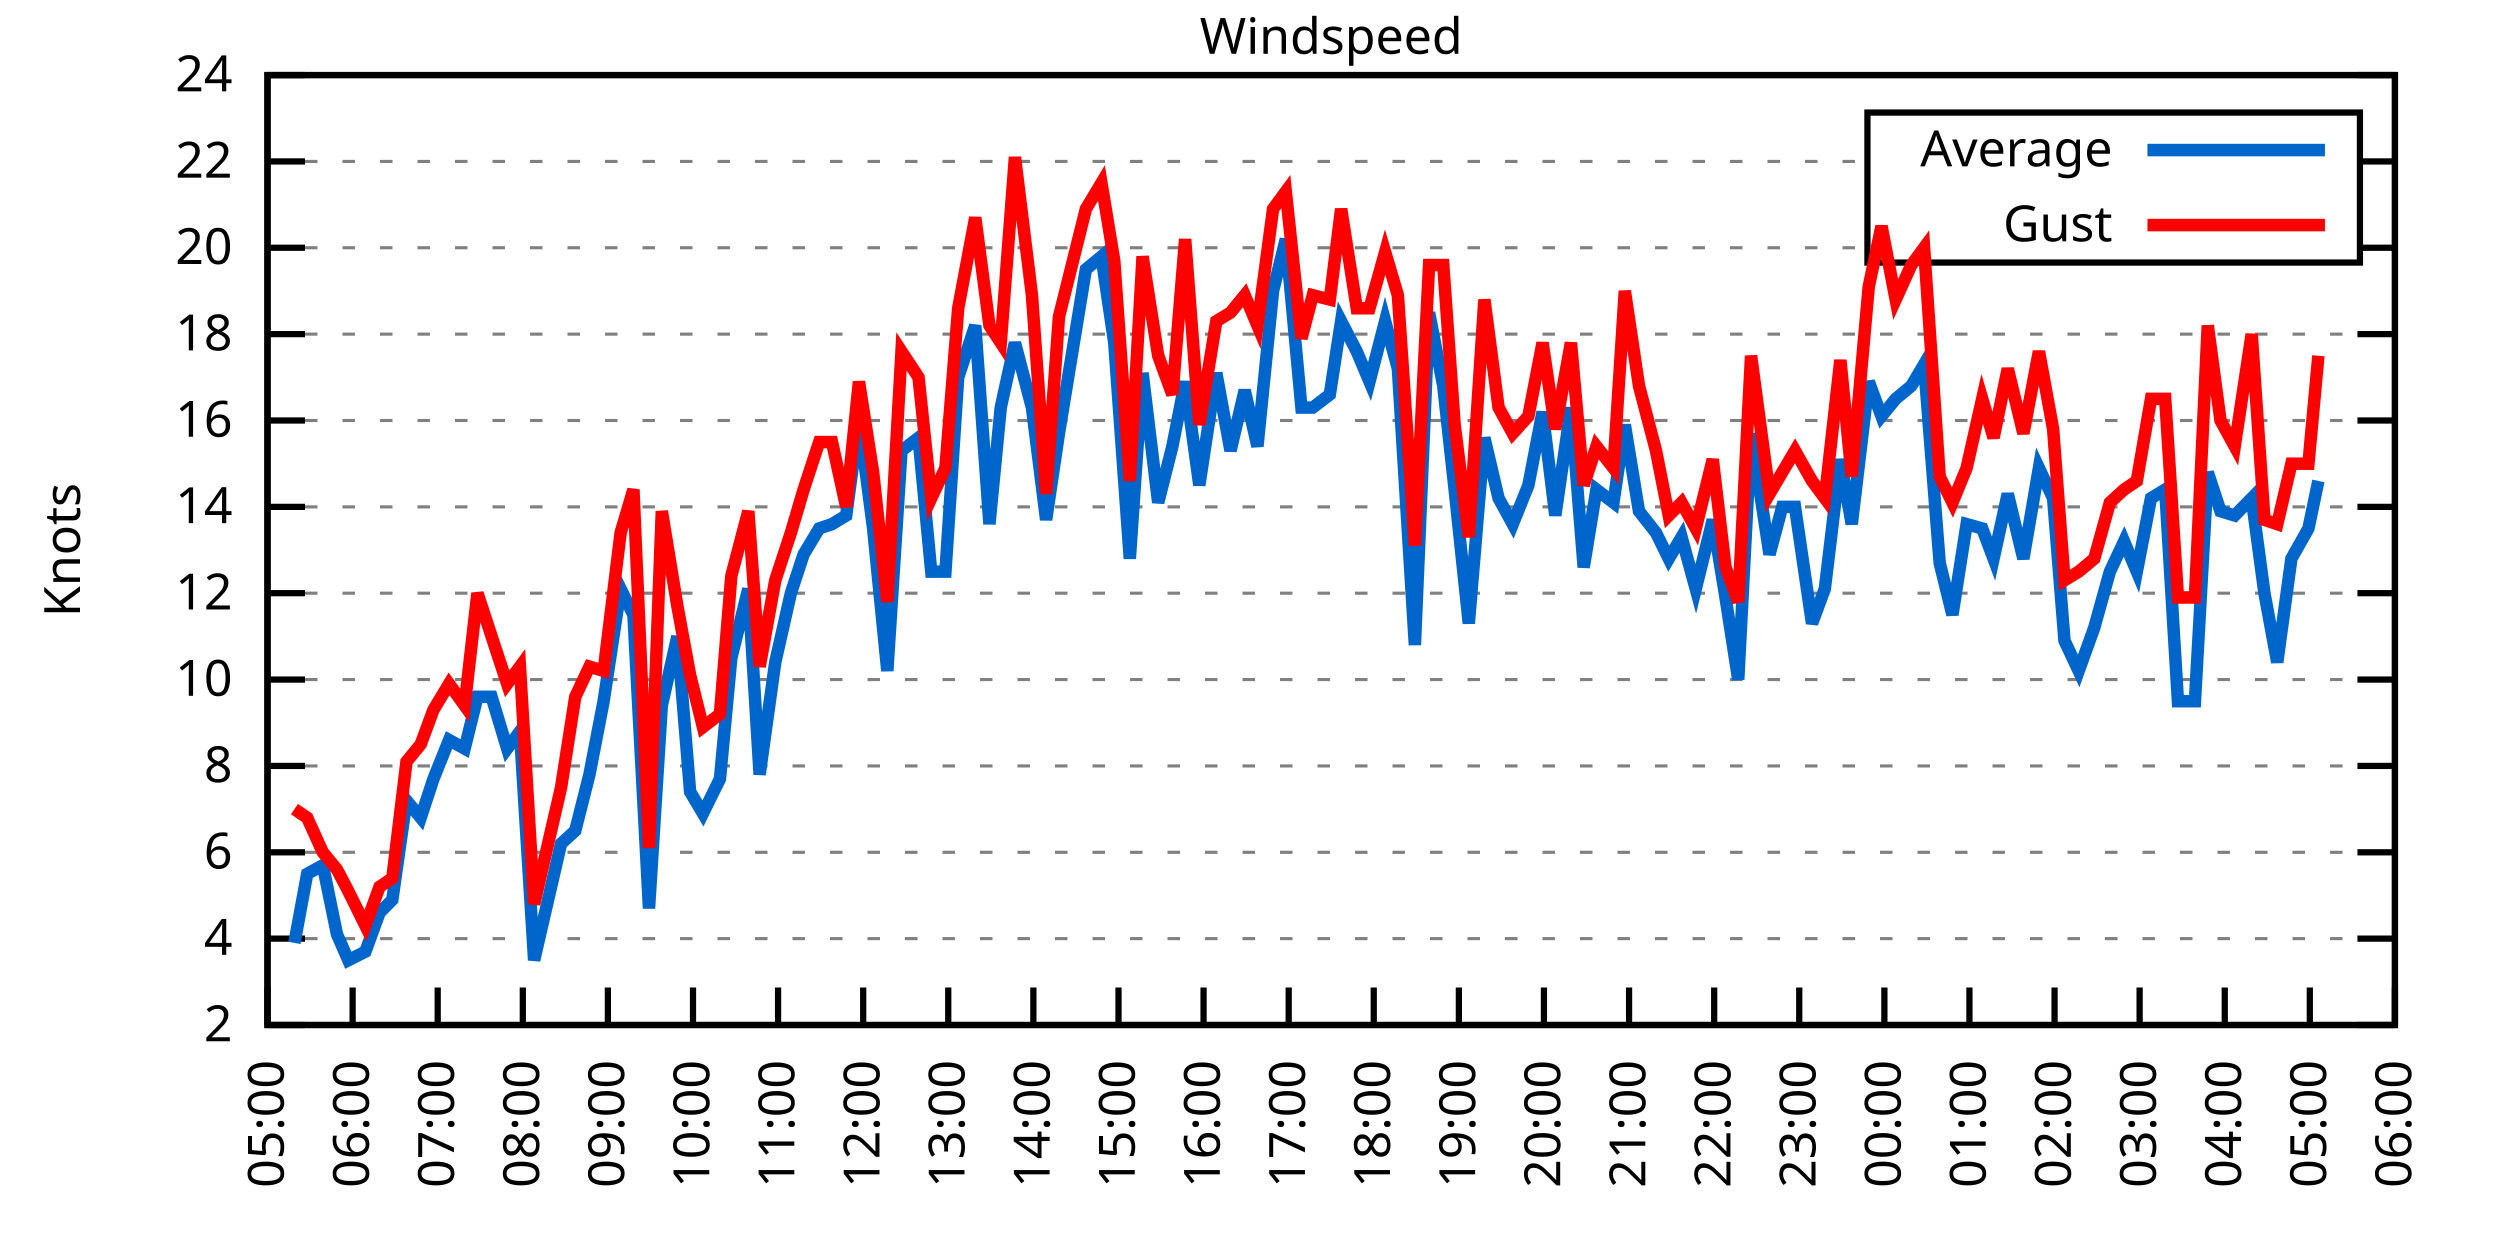
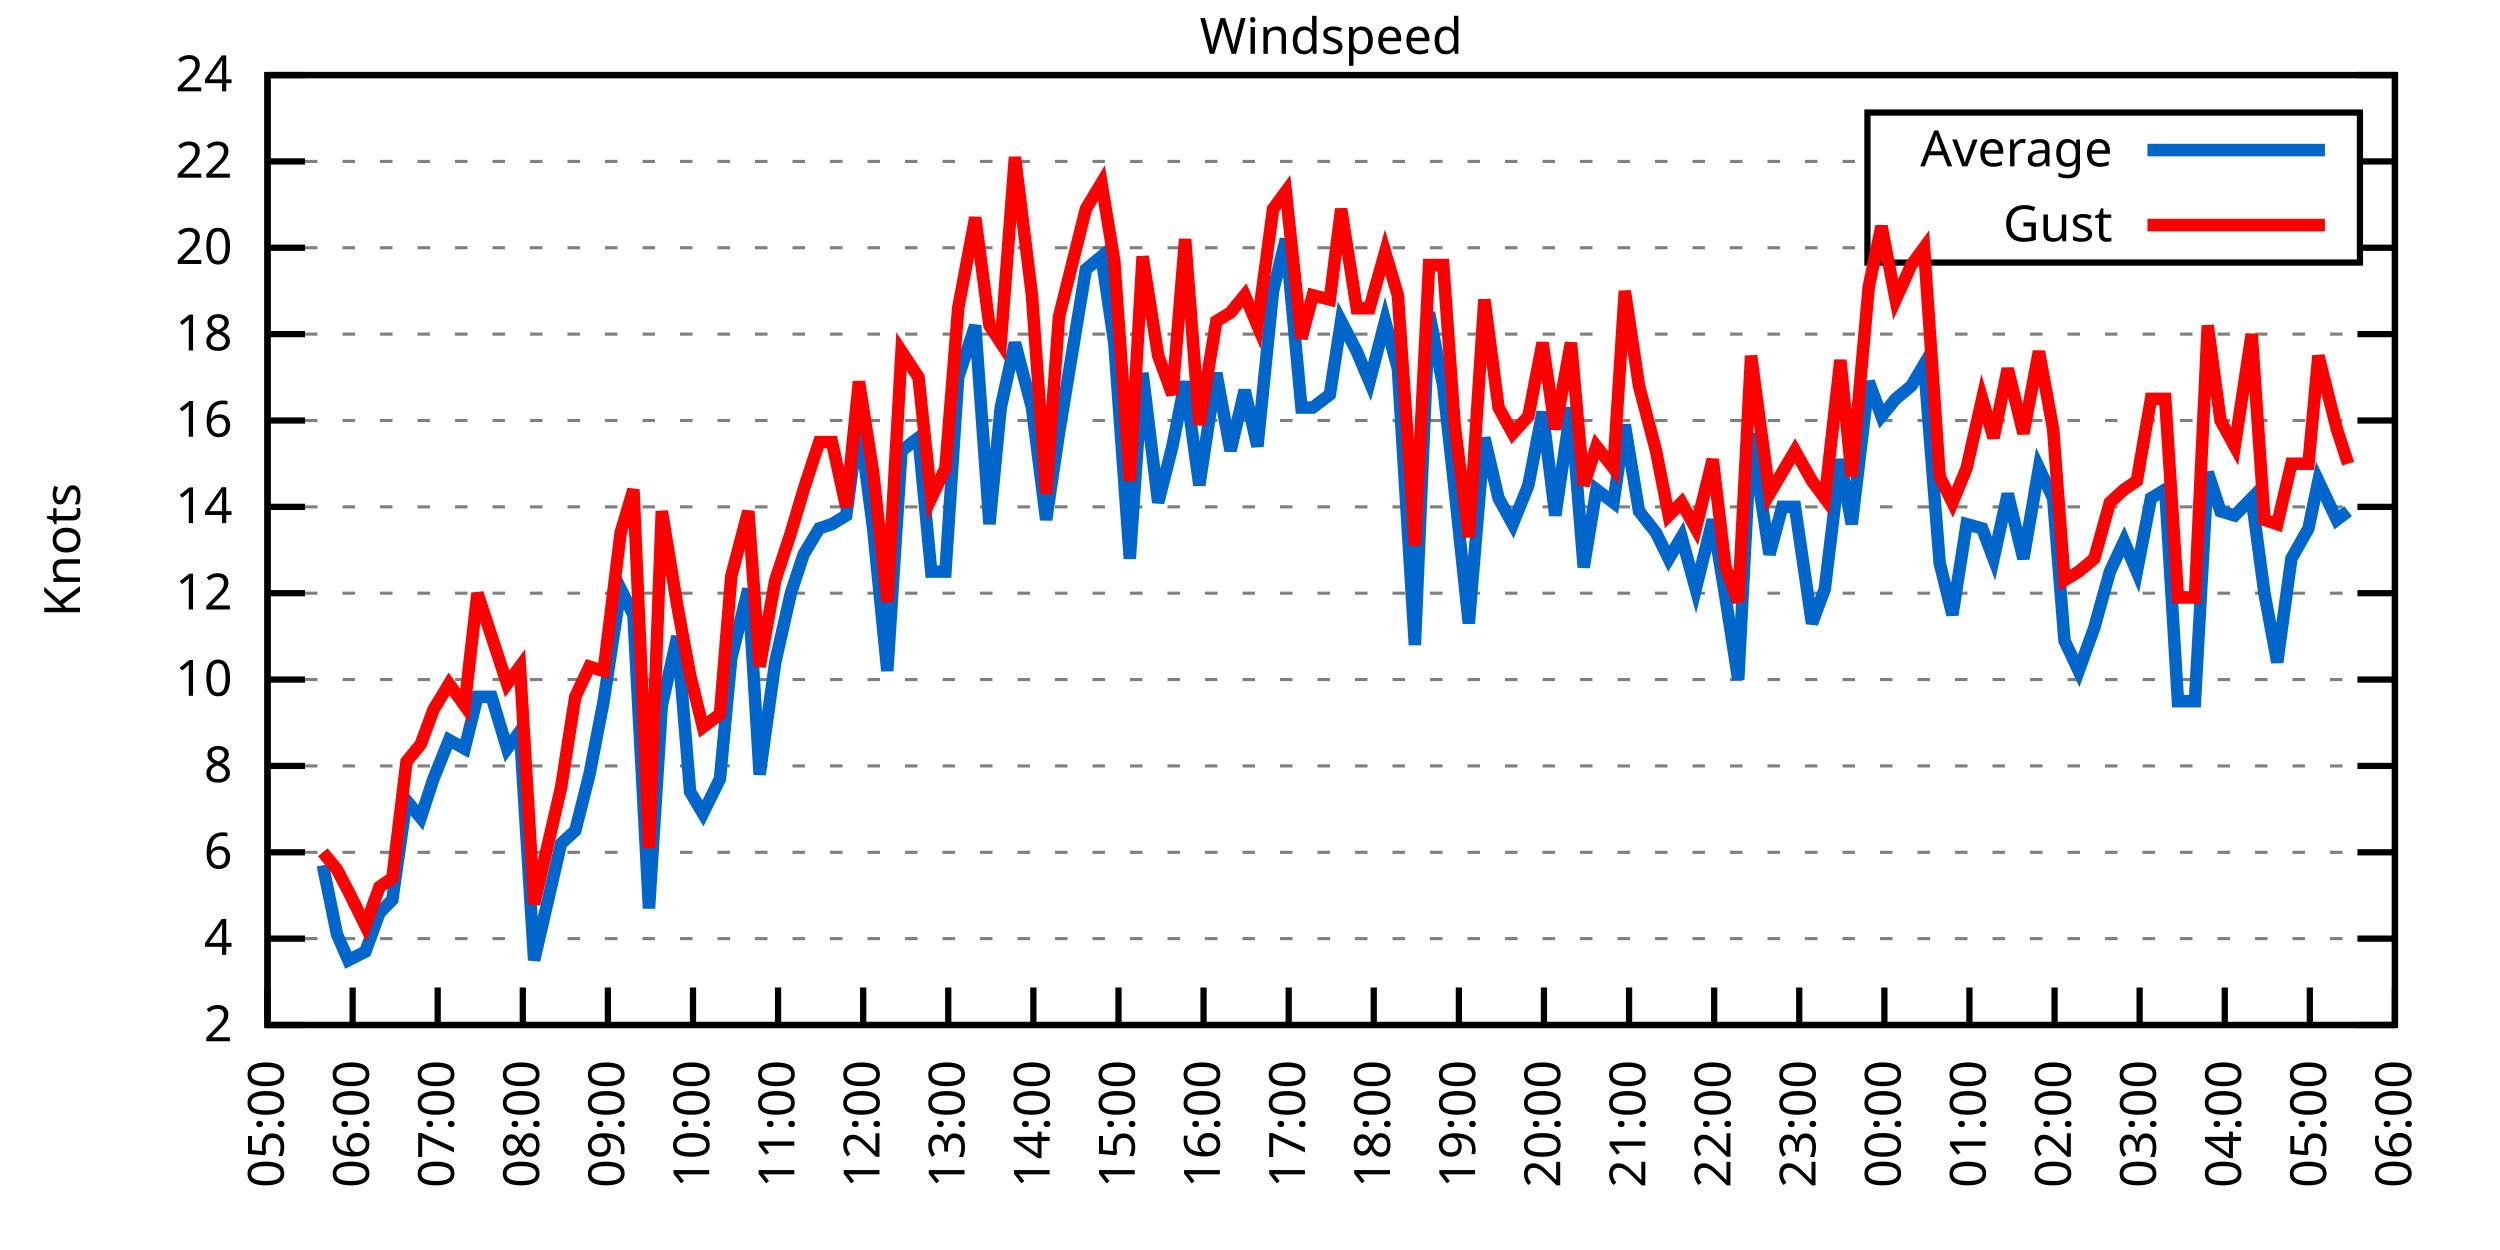
<svg xmlns="http://www.w3.org/2000/svg" xmlns:xlink="http://www.w3.org/1999/xlink" width="400" height="200" viewBox="0 0 400 200">
  <g id="gnuplot_canvas">
    <rect x="0" y="0" width="400" height="200" fill="none" />
    <defs>
      <circle id="gpDot" r="0.5" stroke-width="0.5" stroke="currentColor" />
      <path id="gpPt0" stroke-width="0.333" stroke="currentColor" d="M-1,0 h2 M0,-1 v2" />
      <path id="gpPt1" stroke-width="0.333" stroke="currentColor" d="M-1,-1 L1,1 M1,-1 L-1,1" />
      <path id="gpPt2" stroke-width="0.333" stroke="currentColor" d="M-1,0 L1,0 M0,-1 L0,1 M-1,-1 L1,1 M-1,1 L1,-1" />
      <rect id="gpPt3" stroke-width="0.333" stroke="currentColor" x="-1" y="-1" width="2" height="2" />
      <rect id="gpPt4" stroke-width="0.333" stroke="currentColor" fill="currentColor" x="-1" y="-1" width="2" height="2" />
      <circle id="gpPt5" stroke-width="0.333" stroke="currentColor" cx="0" cy="0" r="1" />
      <use xlink:href="#gpPt5" id="gpPt6" fill="currentColor" stroke="none" />
      <path id="gpPt7" stroke-width="0.333" stroke="currentColor" d="M0,-1.33 L-1.33,0.67 L1.33,0.67 z" />
      <use xlink:href="#gpPt7" id="gpPt8" fill="currentColor" stroke="none" />
      <use xlink:href="#gpPt7" id="gpPt9" stroke="currentColor" transform="rotate(180)" />
      <use xlink:href="#gpPt9" id="gpPt10" fill="currentColor" stroke="none" />
      <use xlink:href="#gpPt3" id="gpPt11" stroke="currentColor" transform="rotate(45)" />
      <use xlink:href="#gpPt11" id="gpPt12" fill="currentColor" stroke="none" />
      <path id="gpPt13" stroke-width="0.333" stroke="currentColor" d="M0,1.330 L1.265,0.411 L0.782,-1.067 L-0.782,-1.076 L-1.265,0.411 z" />
      <use xlink:href="#gpPt13" id="gpPt14" fill="currentColor" stroke="none" />
      <filter id="textbox" filterUnits="objectBoundingBox" x="0" y="0" height="1" width="1">
        <feFlood flood-color="white" flood-opacity="1" result="bgnd" />
        <feComposite in="SourceGraphic" in2="bgnd" operator="atop" />
      </filter>
      <filter id="greybox" filterUnits="objectBoundingBox" x="0" y="0" height="1" width="1">
        <feFlood flood-color="lightgrey" flood-opacity="1" result="grey" />
        <feComposite in="SourceGraphic" in2="grey" operator="atop" />
      </filter>
    </defs>
    <g fill="none" color="white" stroke="currentColor" stroke-width="1.00" stroke-linecap="butt" stroke-linejoin="miter">
</g>
    <g fill="none" color="black" stroke="currentColor" stroke-width="1.00" stroke-linecap="butt" stroke-linejoin="miter">
      <g stroke="none" shape-rendering="crispEdges">
        <polygon fill="rgb(255, 255, 255)" points="42.80,164.00 383.18,164.00 383.18,12.02 42.80,12.02 " />
      </g>
    </g>
    <g fill="none" color="black" stroke="currentColor" stroke-width="1.00" stroke-linecap="butt" stroke-linejoin="miter">
</g>
    <g fill="none" color="black" stroke="black" stroke-width="0.50" stroke-linecap="butt" stroke-linejoin="miter">
</g>
    <g fill="none" color="gray" stroke="currentColor" stroke-width="0.50" stroke-linecap="butt" stroke-linejoin="miter">
      <path stroke="gray" stroke-dasharray="2,4" class="gridline" d="M42.80,164.00 L383.19,164.00  " />
    </g>
    <g fill="none" color="gray" stroke="gray" stroke-width="1.00" stroke-linecap="butt" stroke-linejoin="miter">
</g>
    <g fill="none" color="black" stroke="currentColor" stroke-width="1.00" stroke-linecap="butt" stroke-linejoin="miter">
      <path stroke="black" d="M42.80,164.00 L48.80,164.00 M383.19,164.00 L377.19,164.00  " />
      <g transform="translate(37.20,166.60)" stroke="none" fill="black" font-family="Sans" font-size="8.00" text-anchor="end">
        <text>
          <tspan font-family="Sans"> 2</tspan>
        </text>
      </g>
    </g>
    <g fill="none" color="black" stroke="currentColor" stroke-width="1.00" stroke-linecap="butt" stroke-linejoin="miter">
</g>
    <g fill="none" color="black" stroke="black" stroke-width="0.50" stroke-linecap="butt" stroke-linejoin="miter">
</g>
    <g fill="none" color="gray" stroke="currentColor" stroke-width="0.50" stroke-linecap="butt" stroke-linejoin="miter">
      <path stroke="gray" stroke-dasharray="2,4" class="gridline" d="M42.80,150.18 L383.19,150.18  " />
    </g>
    <g fill="none" color="gray" stroke="gray" stroke-width="1.00" stroke-linecap="butt" stroke-linejoin="miter">
</g>
    <g fill="none" color="black" stroke="currentColor" stroke-width="1.00" stroke-linecap="butt" stroke-linejoin="miter">
      <path stroke="black" d="M42.80,150.18 L48.80,150.18 M383.19,150.18 L377.19,150.18  " />
      <g transform="translate(37.20,152.78)" stroke="none" fill="black" font-family="Sans" font-size="8.00" text-anchor="end">
        <text>
          <tspan font-family="Sans"> 4</tspan>
        </text>
      </g>
    </g>
    <g fill="none" color="black" stroke="currentColor" stroke-width="1.00" stroke-linecap="butt" stroke-linejoin="miter">
</g>
    <g fill="none" color="black" stroke="black" stroke-width="0.50" stroke-linecap="butt" stroke-linejoin="miter">
</g>
    <g fill="none" color="gray" stroke="currentColor" stroke-width="0.50" stroke-linecap="butt" stroke-linejoin="miter">
      <path stroke="gray" stroke-dasharray="2,4" class="gridline" d="M42.80,136.37 L383.19,136.37  " />
    </g>
    <g fill="none" color="gray" stroke="gray" stroke-width="1.00" stroke-linecap="butt" stroke-linejoin="miter">
</g>
    <g fill="none" color="black" stroke="currentColor" stroke-width="1.00" stroke-linecap="butt" stroke-linejoin="miter">
      <path stroke="black" d="M42.80,136.37 L48.80,136.37 M383.19,136.37 L377.19,136.37  " />
      <g transform="translate(37.20,138.97)" stroke="none" fill="black" font-family="Sans" font-size="8.00" text-anchor="end">
        <text>
          <tspan font-family="Sans"> 6</tspan>
        </text>
      </g>
    </g>
    <g fill="none" color="black" stroke="currentColor" stroke-width="1.00" stroke-linecap="butt" stroke-linejoin="miter">
</g>
    <g fill="none" color="black" stroke="black" stroke-width="0.50" stroke-linecap="butt" stroke-linejoin="miter">
</g>
    <g fill="none" color="gray" stroke="currentColor" stroke-width="0.50" stroke-linecap="butt" stroke-linejoin="miter">
      <path stroke="gray" stroke-dasharray="2,4" class="gridline" d="M42.80,122.55 L383.19,122.55  " />
    </g>
    <g fill="none" color="gray" stroke="gray" stroke-width="1.00" stroke-linecap="butt" stroke-linejoin="miter">
</g>
    <g fill="none" color="black" stroke="currentColor" stroke-width="1.00" stroke-linecap="butt" stroke-linejoin="miter">
      <path stroke="black" d="M42.80,122.55 L48.80,122.55 M383.19,122.55 L377.19,122.55  " />
      <g transform="translate(37.20,125.15)" stroke="none" fill="black" font-family="Sans" font-size="8.00" text-anchor="end">
        <text>
          <tspan font-family="Sans"> 8</tspan>
        </text>
      </g>
    </g>
    <g fill="none" color="black" stroke="currentColor" stroke-width="1.00" stroke-linecap="butt" stroke-linejoin="miter">
</g>
    <g fill="none" color="black" stroke="black" stroke-width="0.50" stroke-linecap="butt" stroke-linejoin="miter">
</g>
    <g fill="none" color="gray" stroke="currentColor" stroke-width="0.50" stroke-linecap="butt" stroke-linejoin="miter">
      <path stroke="gray" stroke-dasharray="2,4" class="gridline" d="M42.80,108.73 L383.19,108.73  " />
    </g>
    <g fill="none" color="gray" stroke="gray" stroke-width="1.00" stroke-linecap="butt" stroke-linejoin="miter">
</g>
    <g fill="none" color="black" stroke="currentColor" stroke-width="1.00" stroke-linecap="butt" stroke-linejoin="miter">
      <path stroke="black" d="M42.80,108.73 L48.80,108.73 M383.19,108.73 L377.19,108.73  " />
      <g transform="translate(37.20,111.33)" stroke="none" fill="black" font-family="Sans" font-size="8.00" text-anchor="end">
        <text>
          <tspan font-family="Sans"> 10</tspan>
        </text>
      </g>
    </g>
    <g fill="none" color="black" stroke="currentColor" stroke-width="1.00" stroke-linecap="butt" stroke-linejoin="miter">
</g>
    <g fill="none" color="black" stroke="black" stroke-width="0.50" stroke-linecap="butt" stroke-linejoin="miter">
</g>
    <g fill="none" color="gray" stroke="currentColor" stroke-width="0.50" stroke-linecap="butt" stroke-linejoin="miter">
      <path stroke="gray" stroke-dasharray="2,4" class="gridline" d="M42.80,94.91 L383.19,94.91  " />
    </g>
    <g fill="none" color="gray" stroke="gray" stroke-width="1.00" stroke-linecap="butt" stroke-linejoin="miter">
</g>
    <g fill="none" color="black" stroke="currentColor" stroke-width="1.00" stroke-linecap="butt" stroke-linejoin="miter">
      <path stroke="black" d="M42.80,94.91 L48.80,94.91 M383.19,94.91 L377.19,94.91  " />
      <g transform="translate(37.20,97.51)" stroke="none" fill="black" font-family="Sans" font-size="8.00" text-anchor="end">
        <text>
          <tspan font-family="Sans"> 12</tspan>
        </text>
      </g>
    </g>
    <g fill="none" color="black" stroke="currentColor" stroke-width="1.00" stroke-linecap="butt" stroke-linejoin="miter">
</g>
    <g fill="none" color="black" stroke="black" stroke-width="0.50" stroke-linecap="butt" stroke-linejoin="miter">
</g>
    <g fill="none" color="gray" stroke="currentColor" stroke-width="0.50" stroke-linecap="butt" stroke-linejoin="miter">
      <path stroke="gray" stroke-dasharray="2,4" class="gridline" d="M42.80,81.10 L383.19,81.10  " />
    </g>
    <g fill="none" color="gray" stroke="gray" stroke-width="1.00" stroke-linecap="butt" stroke-linejoin="miter">
</g>
    <g fill="none" color="black" stroke="currentColor" stroke-width="1.00" stroke-linecap="butt" stroke-linejoin="miter">
      <path stroke="black" d="M42.80,81.10 L48.80,81.10 M383.19,81.10 L377.19,81.10  " />
      <g transform="translate(37.20,83.70)" stroke="none" fill="black" font-family="Sans" font-size="8.00" text-anchor="end">
        <text>
          <tspan font-family="Sans"> 14</tspan>
        </text>
      </g>
    </g>
    <g fill="none" color="black" stroke="currentColor" stroke-width="1.00" stroke-linecap="butt" stroke-linejoin="miter">
</g>
    <g fill="none" color="black" stroke="black" stroke-width="0.50" stroke-linecap="butt" stroke-linejoin="miter">
</g>
    <g fill="none" color="gray" stroke="currentColor" stroke-width="0.50" stroke-linecap="butt" stroke-linejoin="miter">
      <path stroke="gray" stroke-dasharray="2,4" class="gridline" d="M42.80,67.28 L383.19,67.28  " />
    </g>
    <g fill="none" color="gray" stroke="gray" stroke-width="1.00" stroke-linecap="butt" stroke-linejoin="miter">
</g>
    <g fill="none" color="black" stroke="currentColor" stroke-width="1.00" stroke-linecap="butt" stroke-linejoin="miter">
      <path stroke="black" d="M42.80,67.28 L48.80,67.28 M383.19,67.28 L377.19,67.28  " />
      <g transform="translate(37.20,69.88)" stroke="none" fill="black" font-family="Sans" font-size="8.00" text-anchor="end">
        <text>
          <tspan font-family="Sans"> 16</tspan>
        </text>
      </g>
    </g>
    <g fill="none" color="black" stroke="currentColor" stroke-width="1.00" stroke-linecap="butt" stroke-linejoin="miter">
</g>
    <g fill="none" color="black" stroke="black" stroke-width="0.50" stroke-linecap="butt" stroke-linejoin="miter">
</g>
    <g fill="none" color="gray" stroke="currentColor" stroke-width="0.50" stroke-linecap="butt" stroke-linejoin="miter">
      <path stroke="gray" stroke-dasharray="2,4" class="gridline" d="M42.80,53.46 L383.19,53.46  " />
    </g>
    <g fill="none" color="gray" stroke="gray" stroke-width="1.00" stroke-linecap="butt" stroke-linejoin="miter">
</g>
    <g fill="none" color="black" stroke="currentColor" stroke-width="1.00" stroke-linecap="butt" stroke-linejoin="miter">
      <path stroke="black" d="M42.80,53.46 L48.80,53.46 M383.19,53.46 L377.19,53.46  " />
      <g transform="translate(37.20,56.06)" stroke="none" fill="black" font-family="Sans" font-size="8.00" text-anchor="end">
        <text>
          <tspan font-family="Sans"> 18</tspan>
        </text>
      </g>
    </g>
    <g fill="none" color="black" stroke="currentColor" stroke-width="1.00" stroke-linecap="butt" stroke-linejoin="miter">
</g>
    <g fill="none" color="black" stroke="black" stroke-width="0.50" stroke-linecap="butt" stroke-linejoin="miter">
</g>
    <g fill="none" color="gray" stroke="currentColor" stroke-width="0.50" stroke-linecap="butt" stroke-linejoin="miter">
      <path stroke="gray" stroke-dasharray="2,4" class="gridline" d="M42.80,39.64 L298.79,39.64 M377.59,39.64 L383.19,39.64  " />
    </g>
    <g fill="none" color="gray" stroke="gray" stroke-width="1.00" stroke-linecap="butt" stroke-linejoin="miter">
</g>
    <g fill="none" color="black" stroke="currentColor" stroke-width="1.00" stroke-linecap="butt" stroke-linejoin="miter">
      <path stroke="black" d="M42.80,39.64 L48.80,39.64 M383.19,39.64 L377.19,39.64  " />
      <g transform="translate(37.20,42.24)" stroke="none" fill="black" font-family="Sans" font-size="8.00" text-anchor="end">
        <text>
          <tspan font-family="Sans"> 20</tspan>
        </text>
      </g>
    </g>
    <g fill="none" color="black" stroke="currentColor" stroke-width="1.00" stroke-linecap="butt" stroke-linejoin="miter">
</g>
    <g fill="none" color="black" stroke="black" stroke-width="0.50" stroke-linecap="butt" stroke-linejoin="miter">
</g>
    <g fill="none" color="gray" stroke="currentColor" stroke-width="0.50" stroke-linecap="butt" stroke-linejoin="miter">
      <path stroke="gray" stroke-dasharray="2,4" class="gridline" d="M42.80,25.83 L298.79,25.83 M377.59,25.83 L383.19,25.83  " />
    </g>
    <g fill="none" color="gray" stroke="gray" stroke-width="1.00" stroke-linecap="butt" stroke-linejoin="miter">
</g>
    <g fill="none" color="black" stroke="currentColor" stroke-width="1.00" stroke-linecap="butt" stroke-linejoin="miter">
      <path stroke="black" d="M42.80,25.83 L48.80,25.83 M383.19,25.83 L377.19,25.83  " />
      <g transform="translate(37.20,28.43)" stroke="none" fill="black" font-family="Sans" font-size="8.00" text-anchor="end">
        <text>
          <tspan font-family="Sans"> 22</tspan>
        </text>
      </g>
    </g>
    <g fill="none" color="black" stroke="currentColor" stroke-width="1.00" stroke-linecap="butt" stroke-linejoin="miter">
</g>
    <g fill="none" color="black" stroke="black" stroke-width="0.50" stroke-linecap="butt" stroke-linejoin="miter">
</g>
    <g fill="none" color="gray" stroke="currentColor" stroke-width="0.50" stroke-linecap="butt" stroke-linejoin="miter">
      <path stroke="gray" stroke-dasharray="2,4" class="gridline" d="M42.80,12.01 L383.19,12.01  " />
    </g>
    <g fill="none" color="gray" stroke="gray" stroke-width="1.00" stroke-linecap="butt" stroke-linejoin="miter">
</g>
    <g fill="none" color="black" stroke="currentColor" stroke-width="1.00" stroke-linecap="butt" stroke-linejoin="miter">
      <path stroke="black" d="M42.80,12.01 L48.80,12.01 M383.19,12.01 L377.19,12.01  " />
      <g transform="translate(37.20,14.61)" stroke="none" fill="black" font-family="Sans" font-size="8.00" text-anchor="end">
        <text>
          <tspan font-family="Sans"> 24</tspan>
        </text>
      </g>
    </g>
    <g fill="none" color="black" stroke="currentColor" stroke-width="1.00" stroke-linecap="butt" stroke-linejoin="miter">
      <path stroke="black" d="M42.80,164.00 L42.80,158.00  " />
      <g transform="translate(45.40,169.60) rotate(270.00)" stroke="none" fill="black" font-family="Sans" font-size="8.00" text-anchor="end">
        <text>
          <tspan font-family="Sans">05:00</tspan>
        </text>
      </g>
    </g>
    <g fill="none" color="black" stroke="currentColor" stroke-width="1.00" stroke-linecap="butt" stroke-linejoin="miter">
      <path stroke="black" d="M56.42,164.00 L56.42,158.00  " />
      <g transform="translate(59.02,169.60) rotate(270.00)" stroke="none" fill="black" font-family="Sans" font-size="8.00" text-anchor="end">
        <text>
          <tspan font-family="Sans">06:00</tspan>
        </text>
      </g>
    </g>
    <g fill="none" color="black" stroke="currentColor" stroke-width="1.00" stroke-linecap="butt" stroke-linejoin="miter">
      <path stroke="black" d="M70.03,164.00 L70.03,158.00  " />
      <g transform="translate(72.63,169.60) rotate(270.00)" stroke="none" fill="black" font-family="Sans" font-size="8.00" text-anchor="end">
        <text>
          <tspan font-family="Sans">07:00</tspan>
        </text>
      </g>
    </g>
    <g fill="none" color="black" stroke="currentColor" stroke-width="1.00" stroke-linecap="butt" stroke-linejoin="miter">
      <path stroke="black" d="M83.65,164.00 L83.65,158.00  " />
      <g transform="translate(86.25,169.60) rotate(270.00)" stroke="none" fill="black" font-family="Sans" font-size="8.00" text-anchor="end">
        <text>
          <tspan font-family="Sans">08:00</tspan>
        </text>
      </g>
    </g>
    <g fill="none" color="black" stroke="currentColor" stroke-width="1.00" stroke-linecap="butt" stroke-linejoin="miter">
      <path stroke="black" d="M97.26,164.00 L97.26,158.00  " />
      <g transform="translate(99.86,169.60) rotate(270.00)" stroke="none" fill="black" font-family="Sans" font-size="8.00" text-anchor="end">
        <text>
          <tspan font-family="Sans">09:00</tspan>
        </text>
      </g>
    </g>
    <g fill="none" color="black" stroke="currentColor" stroke-width="1.00" stroke-linecap="butt" stroke-linejoin="miter">
      <path stroke="black" d="M110.88,164.00 L110.88,158.00  " />
      <g transform="translate(113.48,169.60) rotate(270.00)" stroke="none" fill="black" font-family="Sans" font-size="8.00" text-anchor="end">
        <text>
          <tspan font-family="Sans">10:00</tspan>
        </text>
      </g>
    </g>
    <g fill="none" color="black" stroke="currentColor" stroke-width="1.00" stroke-linecap="butt" stroke-linejoin="miter">
      <path stroke="black" d="M124.49,164.00 L124.49,158.00  " />
      <g transform="translate(127.09,169.60) rotate(270.00)" stroke="none" fill="black" font-family="Sans" font-size="8.00" text-anchor="end">
        <text>
          <tspan font-family="Sans">11:00</tspan>
        </text>
      </g>
    </g>
    <g fill="none" color="black" stroke="currentColor" stroke-width="1.00" stroke-linecap="butt" stroke-linejoin="miter">
      <path stroke="black" d="M138.11,164.00 L138.11,158.00  " />
      <g transform="translate(140.71,169.60) rotate(270.00)" stroke="none" fill="black" font-family="Sans" font-size="8.00" text-anchor="end">
        <text>
          <tspan font-family="Sans">12:00</tspan>
        </text>
      </g>
    </g>
    <g fill="none" color="black" stroke="currentColor" stroke-width="1.00" stroke-linecap="butt" stroke-linejoin="miter">
      <path stroke="black" d="M151.72,164.00 L151.72,158.00  " />
      <g transform="translate(154.32,169.60) rotate(270.00)" stroke="none" fill="black" font-family="Sans" font-size="8.00" text-anchor="end">
        <text>
          <tspan font-family="Sans">13:00</tspan>
        </text>
      </g>
    </g>
    <g fill="none" color="black" stroke="currentColor" stroke-width="1.00" stroke-linecap="butt" stroke-linejoin="miter">
      <path stroke="black" d="M165.34,164.00 L165.34,158.00  " />
      <g transform="translate(167.94,169.60) rotate(270.00)" stroke="none" fill="black" font-family="Sans" font-size="8.00" text-anchor="end">
        <text>
          <tspan font-family="Sans">14:00</tspan>
        </text>
      </g>
    </g>
    <g fill="none" color="black" stroke="currentColor" stroke-width="1.00" stroke-linecap="butt" stroke-linejoin="miter">
      <path stroke="black" d="M178.96,164.00 L178.96,158.00  " />
      <g transform="translate(181.56,169.60) rotate(270.00)" stroke="none" fill="black" font-family="Sans" font-size="8.00" text-anchor="end">
        <text>
          <tspan font-family="Sans">15:00</tspan>
        </text>
      </g>
    </g>
    <g fill="none" color="black" stroke="currentColor" stroke-width="1.00" stroke-linecap="butt" stroke-linejoin="miter">
      <path stroke="black" d="M192.57,164.00 L192.57,158.00  " />
      <g transform="translate(195.17,169.60) rotate(270.00)" stroke="none" fill="black" font-family="Sans" font-size="8.00" text-anchor="end">
        <text>
          <tspan font-family="Sans">16:00</tspan>
        </text>
      </g>
    </g>
    <g fill="none" color="black" stroke="currentColor" stroke-width="1.00" stroke-linecap="butt" stroke-linejoin="miter">
      <path stroke="black" d="M206.19,164.00 L206.19,158.00  " />
      <g transform="translate(208.79,169.60) rotate(270.00)" stroke="none" fill="black" font-family="Sans" font-size="8.00" text-anchor="end">
        <text>
          <tspan font-family="Sans">17:00</tspan>
        </text>
      </g>
    </g>
    <g fill="none" color="black" stroke="currentColor" stroke-width="1.00" stroke-linecap="butt" stroke-linejoin="miter">
      <path stroke="black" d="M219.80,164.00 L219.80,158.00  " />
      <g transform="translate(222.40,169.60) rotate(270.00)" stroke="none" fill="black" font-family="Sans" font-size="8.00" text-anchor="end">
        <text>
          <tspan font-family="Sans">18:00</tspan>
        </text>
      </g>
    </g>
    <g fill="none" color="black" stroke="currentColor" stroke-width="1.00" stroke-linecap="butt" stroke-linejoin="miter">
      <path stroke="black" d="M233.42,164.00 L233.42,158.00  " />
      <g transform="translate(236.02,169.60) rotate(270.00)" stroke="none" fill="black" font-family="Sans" font-size="8.00" text-anchor="end">
        <text>
          <tspan font-family="Sans">19:00</tspan>
        </text>
      </g>
    </g>
    <g fill="none" color="black" stroke="currentColor" stroke-width="1.00" stroke-linecap="butt" stroke-linejoin="miter">
      <path stroke="black" d="M247.03,164.00 L247.03,158.00  " />
      <g transform="translate(249.63,169.60) rotate(270.00)" stroke="none" fill="black" font-family="Sans" font-size="8.00" text-anchor="end">
        <text>
          <tspan font-family="Sans">20:00</tspan>
        </text>
      </g>
    </g>
    <g fill="none" color="black" stroke="currentColor" stroke-width="1.00" stroke-linecap="butt" stroke-linejoin="miter">
      <path stroke="black" d="M260.65,164.00 L260.65,158.00  " />
      <g transform="translate(263.25,169.60) rotate(270.00)" stroke="none" fill="black" font-family="Sans" font-size="8.00" text-anchor="end">
        <text>
          <tspan font-family="Sans">21:00</tspan>
        </text>
      </g>
    </g>
    <g fill="none" color="black" stroke="currentColor" stroke-width="1.00" stroke-linecap="butt" stroke-linejoin="miter">
      <path stroke="black" d="M274.27,164.00 L274.27,158.00  " />
      <g transform="translate(276.87,169.60) rotate(270.00)" stroke="none" fill="black" font-family="Sans" font-size="8.00" text-anchor="end">
        <text>
          <tspan font-family="Sans">22:00</tspan>
        </text>
      </g>
    </g>
    <g fill="none" color="black" stroke="currentColor" stroke-width="1.00" stroke-linecap="butt" stroke-linejoin="miter">
      <path stroke="black" d="M287.88,164.00 L287.88,158.00  " />
      <g transform="translate(290.48,169.60) rotate(270.00)" stroke="none" fill="black" font-family="Sans" font-size="8.00" text-anchor="end">
        <text>
          <tspan font-family="Sans">23:00</tspan>
        </text>
      </g>
    </g>
    <g fill="none" color="black" stroke="currentColor" stroke-width="1.00" stroke-linecap="butt" stroke-linejoin="miter">
      <path stroke="black" d="M301.50,164.00 L301.50,158.00  " />
      <g transform="translate(304.10,169.60) rotate(270.00)" stroke="none" fill="black" font-family="Sans" font-size="8.00" text-anchor="end">
        <text>
          <tspan font-family="Sans">00:00</tspan>
        </text>
      </g>
    </g>
    <g fill="none" color="black" stroke="currentColor" stroke-width="1.00" stroke-linecap="butt" stroke-linejoin="miter">
      <path stroke="black" d="M315.11,164.00 L315.11,158.00  " />
      <g transform="translate(317.71,169.60) rotate(270.00)" stroke="none" fill="black" font-family="Sans" font-size="8.00" text-anchor="end">
        <text>
          <tspan font-family="Sans">01:00</tspan>
        </text>
      </g>
    </g>
    <g fill="none" color="black" stroke="currentColor" stroke-width="1.00" stroke-linecap="butt" stroke-linejoin="miter">
      <path stroke="black" d="M328.73,164.00 L328.73,158.00  " />
      <g transform="translate(331.33,169.60) rotate(270.00)" stroke="none" fill="black" font-family="Sans" font-size="8.00" text-anchor="end">
        <text>
          <tspan font-family="Sans">02:00</tspan>
        </text>
      </g>
    </g>
    <g fill="none" color="black" stroke="currentColor" stroke-width="1.00" stroke-linecap="butt" stroke-linejoin="miter">
      <path stroke="black" d="M342.34,164.00 L342.34,158.00  " />
      <g transform="translate(344.94,169.60) rotate(270.00)" stroke="none" fill="black" font-family="Sans" font-size="8.00" text-anchor="end">
        <text>
          <tspan font-family="Sans">03:00</tspan>
        </text>
      </g>
    </g>
    <g fill="none" color="black" stroke="currentColor" stroke-width="1.00" stroke-linecap="butt" stroke-linejoin="miter">
      <path stroke="black" d="M355.96,164.00 L355.96,158.00  " />
      <g transform="translate(358.56,169.60) rotate(270.00)" stroke="none" fill="black" font-family="Sans" font-size="8.00" text-anchor="end">
        <text>
          <tspan font-family="Sans">04:00</tspan>
        </text>
      </g>
    </g>
    <g fill="none" color="black" stroke="currentColor" stroke-width="1.00" stroke-linecap="butt" stroke-linejoin="miter">
      <path stroke="black" d="M369.57,164.00 L369.57,158.00  " />
      <g transform="translate(372.17,169.60) rotate(270.00)" stroke="none" fill="black" font-family="Sans" font-size="8.00" text-anchor="end">
        <text>
          <tspan font-family="Sans">05:00</tspan>
        </text>
      </g>
    </g>
    <g fill="none" color="black" stroke="currentColor" stroke-width="1.00" stroke-linecap="butt" stroke-linejoin="miter">
      <path stroke="black" d="M383.19,164.00 L383.19,158.00  " />
      <g transform="translate(385.79,169.60) rotate(270.00)" stroke="none" fill="black" font-family="Sans" font-size="8.00" text-anchor="end">
        <text>
          <tspan font-family="Sans">06:00</tspan>
        </text>
      </g>
    </g>
    <g fill="none" color="black" stroke="currentColor" stroke-width="1.00" stroke-linecap="butt" stroke-linejoin="miter">
</g>
    <g fill="none" color="black" stroke="currentColor" stroke-width="1.00" stroke-linecap="butt" stroke-linejoin="miter">
      <path stroke="black" d="M42.80,12.01 L42.80,164.00 L383.19,164.00 L383.19,12.01 L42.80,12.01 Z  " />
    </g>
    <g fill="none" color="black" stroke="currentColor" stroke-width="1.00" stroke-linecap="butt" stroke-linejoin="miter">
</g>
    <g fill="none" color="black" stroke="currentColor" stroke-width="1.00" stroke-linecap="butt" stroke-linejoin="miter">
      <path stroke="black" d="M298.79,42.01 L298.79,18.01 L377.59,18.01 L377.59,42.01 L298.79,42.01 Z  " />
    </g>
    <g id="Windspeed_plot_1">
      <g fill="none" color="white" stroke="black" stroke-width="2.00" stroke-linecap="butt" stroke-linejoin="miter">
</g>
      <g fill="none" color="black" stroke="currentColor" stroke-width="2.00" stroke-linecap="butt" stroke-linejoin="miter">
        <g transform="translate(337.99,26.61)" stroke="none" fill="black" font-family="Sans" font-size="8.00" text-anchor="end">
          <text>
            <tspan font-family="Sans">Average</tspan>
          </text>
        </g>
      </g>
      <g fill="none" color="black" stroke="currentColor" stroke-width="2.00" stroke-linecap="butt" stroke-linejoin="miter">
-         <path stroke="rgb(  0, 102, 204)" d="M343.59,24.01 L371.99,24.01 M47.11,150.87 L49.15,139.82 L51.65,138.44 L53.92,149.49 L55.73,153.64 L58.46,152.26   L60.73,146.04 L62.77,143.96 L65.04,128.08 L67.31,130.84 L69.35,124.62 L71.85,118.40 L74.34,119.78 L76.39,111.49   L78.65,111.49 L81.15,119.78 L83.19,117.02 L85.46,153.64 L89.77,134.98 L92.04,132.91 L94.31,123.93 L96.58,112.19   L99.30,94.22 L101.35,98.37 L103.84,145.35 L105.89,112.88 L108.38,101.82 L110.42,126.69 L112.47,130.15 L115.19,124.62   L117.01,105.28 L119.73,94.22 L121.54,123.93 L124.04,105.97 L126.54,94.91 L128.58,88.70 L131.07,84.55 L133.12,83.86   L135.39,82.48 L137.43,67.28 L139.70,84.55 L141.97,107.35 L144.24,72.12 L146.96,70.04 L149.00,91.46 L151.27,91.46   L153.31,60.37 L156.04,52.08 L158.31,83.86 L160.12,65.21 L162.39,54.84 L165.11,65.21 L167.38,83.17 L169.43,69.35   L173.74,43.10 L176.23,41.03 L178.28,54.84 L180.77,89.39 L182.81,59.68 L185.31,80.41 L187.58,71.42 L189.62,61.06   L191.89,77.64 L194.61,59.68 L196.88,72.12 L199.15,62.44 L201.19,71.42 L203.69,46.55 L205.73,38.26 L208.23,65.21   L210.04,65.21 L212.77,63.13 L214.58,51.39 L217.08,56.23 L219.12,61.06 L221.62,51.39 L223.66,58.99 L226.38,103.20   L228.65,50.01 L230.92,61.75 L232.74,78.33 L235.01,99.75 L237.50,70.04 L239.77,79.71 L242.04,83.86 L244.54,77.64   L246.81,65.90 L248.85,82.48 L251.35,65.21 L253.39,90.77 L255.43,78.33 L258.15,80.41 L259.97,67.97 L262.24,81.79   L264.96,85.24 L267.00,89.39 L269.05,85.93 L271.32,94.22 L274.04,83.17 L276.08,95.60 L278.12,108.73 L280.17,69.35   L283.12,88.70 L285.16,81.10 L287.20,81.10 L289.92,99.75 L291.97,94.22 L294.46,73.50 L296.28,83.86 L299.00,61.06   L301.04,66.59 L303.31,63.82 L305.81,61.75 L307.85,58.30 L310.35,90.08 L312.39,98.37 L314.66,83.86 L317.15,84.55   L318.97,89.39 L321.24,79.02 L323.74,89.39 L326.23,74.88 L328.50,79.71 L330.32,102.51 L332.59,107.35 L335.08,100.44   L337.58,91.46 L339.85,86.62 L341.89,91.46 L344.16,79.71 L346.43,78.33 L348.47,112.19 L351.19,112.19 L353.24,75.57   L355.28,81.79 L357.55,82.48 L360.27,79.71 L362.31,94.91 L364.36,105.97 L366.62,89.39 L369.35,84.55 L370.94,76.95    " />
+         <path stroke="rgb(  0, 102, 204)" d="M343.59,24.01 L371.99,24.01 M51.65,138.44 L53.92,149.49 L55.73,153.64 L58.46,152.26 L60.73,146.04 L62.77,143.96   L65.04,128.08 L67.31,130.84 L69.35,124.62 L71.85,118.40 L74.34,119.78 L76.39,111.49 L78.65,111.49 L81.15,119.78   L83.19,117.02 L85.46,153.64 L89.77,134.98 L92.04,132.91 L94.31,123.93 L96.58,112.19 L99.30,94.22 L101.35,98.37   L103.84,145.35 L105.89,112.88 L108.38,101.82 L110.42,126.69 L112.47,130.15 L115.19,124.62 L117.01,105.28 L119.73,94.22   L121.54,123.93 L124.04,105.97 L126.54,94.91 L128.58,88.70 L131.07,84.55 L133.12,83.86 L135.39,82.48 L137.43,67.28   L139.70,84.55 L141.97,107.35 L144.24,72.12 L146.96,70.04 L149.00,91.46 L151.27,91.46 L153.31,60.37 L156.04,52.08   L158.31,83.86 L160.12,65.21 L162.39,54.84 L165.11,65.21 L167.38,83.17 L169.43,69.35 L173.74,43.10 L176.23,41.03   L178.28,54.84 L180.77,89.39 L182.81,59.68 L185.31,80.41 L187.58,71.42 L189.62,61.06 L191.89,77.64 L194.61,59.68   L196.88,72.12 L199.15,62.44 L201.19,71.42 L203.69,46.55 L205.73,38.26 L208.23,65.21 L210.04,65.21 L212.77,63.13   L214.58,51.39 L217.08,56.23 L219.12,61.06 L221.62,51.39 L223.66,58.99 L226.38,103.20 L228.65,50.01 L230.92,61.75   L232.74,78.33 L235.01,99.75 L237.50,70.04 L239.77,79.71 L242.04,83.86 L244.54,77.64 L246.81,65.90 L248.85,82.48   L251.35,65.21 L253.39,90.77 L255.43,78.33 L258.15,80.41 L259.97,67.97 L262.24,81.79 L264.96,85.24 L267.00,89.39   L269.05,85.93 L271.32,94.22 L274.04,83.17 L276.08,95.60 L278.12,108.73 L280.17,69.35 L283.12,88.70 L285.16,81.10   L287.20,81.10 L289.92,99.75 L291.97,94.22 L294.46,73.50 L296.28,83.86 L299.00,61.06 L301.04,66.59 L303.31,63.82   L305.81,61.75 L307.85,58.30 L310.35,90.08 L312.39,98.37 L314.66,83.86 L317.15,84.55 L318.97,89.39 L321.24,79.02   L323.74,89.39 L326.23,74.88 L328.50,79.71 L330.32,102.51 L332.59,107.35 L335.08,100.44 L337.58,91.46 L339.85,86.62   L341.89,91.46 L344.16,79.71 L346.43,78.33 L348.47,112.19 L351.19,112.19 L353.24,75.57 L355.28,81.79 L357.55,82.48   L360.27,79.71 L362.31,94.91 L364.36,105.97 L366.62,89.39 L369.35,84.55 L370.94,76.95 L373.89,83.17 L375.70,81.79    " />
      </g>
    </g>
    <g id="Windspeed_plot_2">
      <g fill="none" color="black" stroke="currentColor" stroke-width="2.00" stroke-linecap="butt" stroke-linejoin="miter">
        <g transform="translate(337.99,38.61)" stroke="none" fill="black" font-family="Sans" font-size="8.00" text-anchor="end">
          <text>
            <tspan font-family="Sans">Gust</tspan>
          </text>
        </g>
      </g>
      <g fill="none" color="black" stroke="currentColor" stroke-width="2.00" stroke-linecap="butt" stroke-linejoin="miter">
-         <path stroke="rgb(255,   0,   0)" d="M343.59,36.01 L371.99,36.01 M47.11,129.46 L49.15,130.84 L51.65,136.37 L53.92,139.13 L55.73,142.58 L58.46,148.11   L60.73,141.89 L62.77,140.51 L65.04,121.86 L67.31,119.09 L69.35,113.57 L71.85,109.42 L74.34,112.88 L76.39,94.91   L78.65,101.82 L81.15,109.42 L83.19,106.66 L85.46,144.66 L89.77,126.00 L92.04,111.49 L94.31,106.66 L96.58,107.35   L99.30,85.24 L101.35,78.33 L103.84,135.67 L105.89,81.79 L108.38,96.99 L110.42,108.04 L112.47,116.33 L115.19,114.26   L117.01,92.15 L119.73,81.79 L121.54,106.66 L124.04,92.84 L126.54,85.24 L128.58,78.33 L131.07,70.73 L133.12,70.73   L135.39,81.10 L137.43,61.06 L139.70,75.57 L141.97,96.30 L144.24,56.23 L146.96,60.37 L149.00,79.71 L151.27,74.88   L153.31,49.32 L156.04,34.81 L158.31,52.08 L160.12,54.84 L162.39,25.14 L165.11,47.24 L167.38,79.02 L169.43,50.70   L173.74,33.43 L176.23,29.28 L178.28,41.72 L180.77,76.95 L182.81,41.03 L185.31,56.92 L187.58,63.13 L189.62,38.26   L191.89,67.97 L194.61,51.39 L196.88,50.01 L199.15,47.24 L201.19,52.08 L203.69,33.43 L205.73,30.66 L208.23,54.15   L210.04,47.24 L212.77,47.93 L214.58,33.43 L217.08,49.32 L219.12,49.32 L221.62,40.34 L223.66,47.24 L226.38,87.31   L228.65,42.41 L230.92,42.41 L232.74,67.97 L235.01,85.93 L237.50,47.93 L239.77,65.21 L242.04,69.35 L244.54,66.59   L246.81,54.84 L248.85,68.66 L251.35,54.84 L253.39,77.64 L255.43,71.42 L258.15,74.88 L259.97,46.55 L262.24,61.75   L264.96,72.12 L267.00,82.48 L269.05,80.41 L271.32,84.55 L274.04,73.50 L276.08,90.77 L278.12,96.30 L280.17,56.92   L283.12,79.02 L285.16,75.57 L287.20,72.12 L289.92,76.95 L291.97,79.71 L294.46,57.61 L296.28,76.26 L299.00,45.86   L301.04,36.19 L303.31,47.93 L305.81,42.41 L307.85,39.64 L310.35,76.26 L312.39,80.41 L314.66,74.88 L317.15,63.82   L318.97,70.04 L321.24,58.99 L323.74,69.35 L326.23,56.23 L328.50,68.66 L330.32,92.84 L332.59,91.46 L335.08,89.39   L337.58,80.41 L339.85,78.33 L341.89,76.95 L344.16,63.82 L346.43,63.82 L348.47,95.60 L351.19,95.60 L353.24,52.08   L355.28,67.28 L357.55,71.42 L360.27,53.46 L362.31,83.17 L364.36,83.86 L366.62,74.19 L369.35,74.19 L370.94,56.92    " />
+         <path stroke="rgb(255,   0,   0)" d="M343.59,36.01 L371.99,36.01 M51.65,136.37 L53.92,139.13 L55.73,142.58 L58.46,148.11 L60.73,141.89 L62.77,140.51   L65.04,121.86 L67.31,119.09 L69.35,113.57 L71.85,109.42 L74.34,112.88 L76.39,94.91 L78.65,101.82 L81.15,109.42   L83.19,106.66 L85.46,144.66 L89.77,126.00 L92.04,111.49 L94.31,106.66 L96.58,107.35 L99.30,85.24 L101.35,78.33   L103.84,135.67 L105.89,81.79 L108.38,96.99 L110.42,108.04 L112.47,116.33 L115.19,114.26 L117.01,92.15 L119.73,81.79   L121.54,106.66 L124.04,92.84 L126.54,85.24 L128.58,78.33 L131.07,70.73 L133.12,70.73 L135.39,81.10 L137.43,61.06   L139.70,75.57 L141.97,96.30 L144.24,56.23 L146.96,60.37 L149.00,79.71 L151.27,74.88 L153.31,49.32 L156.04,34.81   L158.31,52.08 L160.12,54.84 L162.39,25.14 L165.11,47.24 L167.38,79.02 L169.43,50.70 L173.74,33.43 L176.23,29.28   L178.28,41.72 L180.77,76.95 L182.81,41.03 L185.31,56.92 L187.58,63.13 L189.62,38.26 L191.89,67.97 L194.61,51.39   L196.88,50.01 L199.15,47.24 L201.19,52.08 L203.69,33.43 L205.73,30.66 L208.23,54.15 L210.04,47.24 L212.77,47.93   L214.58,33.43 L217.08,49.32 L219.12,49.32 L221.62,40.34 L223.66,47.24 L226.38,87.31 L228.65,42.41 L230.92,42.41   L232.74,67.97 L235.01,85.93 L237.50,47.93 L239.77,65.21 L242.04,69.35 L244.54,66.59 L246.81,54.84 L248.85,68.66   L251.35,54.84 L253.39,77.64 L255.43,71.42 L258.15,74.88 L259.97,46.55 L262.24,61.75 L264.96,72.12 L267.00,82.48   L269.05,80.41 L271.32,84.55 L274.04,73.50 L276.08,90.77 L278.12,96.30 L280.17,56.92 L283.12,79.02 L285.16,75.57   L287.20,72.12 L289.92,76.95 L291.97,79.71 L294.46,57.61 L296.28,76.26 L299.00,45.86 L301.04,36.19 L303.31,47.93   L305.81,42.41 L307.85,39.64 L310.35,76.26 L312.39,80.41 L314.66,74.88 L317.15,63.82 L318.97,70.04 L321.24,58.99   L323.74,69.35 L326.23,56.23 L328.50,68.66 L330.32,92.84 L332.59,91.46 L335.08,89.39 L337.58,80.41 L339.85,78.33   L341.89,76.95 L344.16,63.82 L346.43,63.82 L348.47,95.60 L351.19,95.60 L353.24,52.08 L355.28,67.28 L357.55,71.42   L360.27,53.46 L362.31,83.17 L364.36,83.86 L366.62,74.19 L369.35,74.19 L370.94,56.92 L373.89,68.66 L375.70,74.19    " />
      </g>
    </g>
    <g fill="none" color="black" stroke="currentColor" stroke-width="2.00" stroke-linecap="butt" stroke-linejoin="miter">
</g>
    <g fill="none" color="black" stroke="black" stroke-width="1.00" stroke-linecap="butt" stroke-linejoin="miter">
</g>
    <g fill="none" color="black" stroke="currentColor" stroke-width="1.00" stroke-linecap="butt" stroke-linejoin="miter">
      <path stroke="black" d="M42.80,12.01 L42.80,164.00 L383.19,164.00 L383.19,12.01 L42.80,12.01 Z  " />
      <g transform="translate(12.80,88.01) rotate(270.00)" stroke="none" fill="black" font-family="Sans" font-size="8.00" text-anchor="middle">
        <text>
          <tspan font-family="Sans">Knots</tspan>
        </text>
      </g>
    </g>
    <g fill="none" color="black" stroke="currentColor" stroke-width="1.00" stroke-linecap="butt" stroke-linejoin="miter">
</g>
    <g fill="none" color="black" stroke="currentColor" stroke-width="1.00" stroke-linecap="butt" stroke-linejoin="miter">
      <g transform="translate(212.99,8.61)" stroke="none" fill="black" font-family="Sans" font-size="8.00" text-anchor="middle">
        <text>
          <tspan font-family="Sans">Windspeed</tspan>
        </text>
      </g>
    </g>
    <g fill="none" color="black" stroke="currentColor" stroke-width="1.00" stroke-linecap="butt" stroke-linejoin="miter">
</g>
  </g>
</svg>
